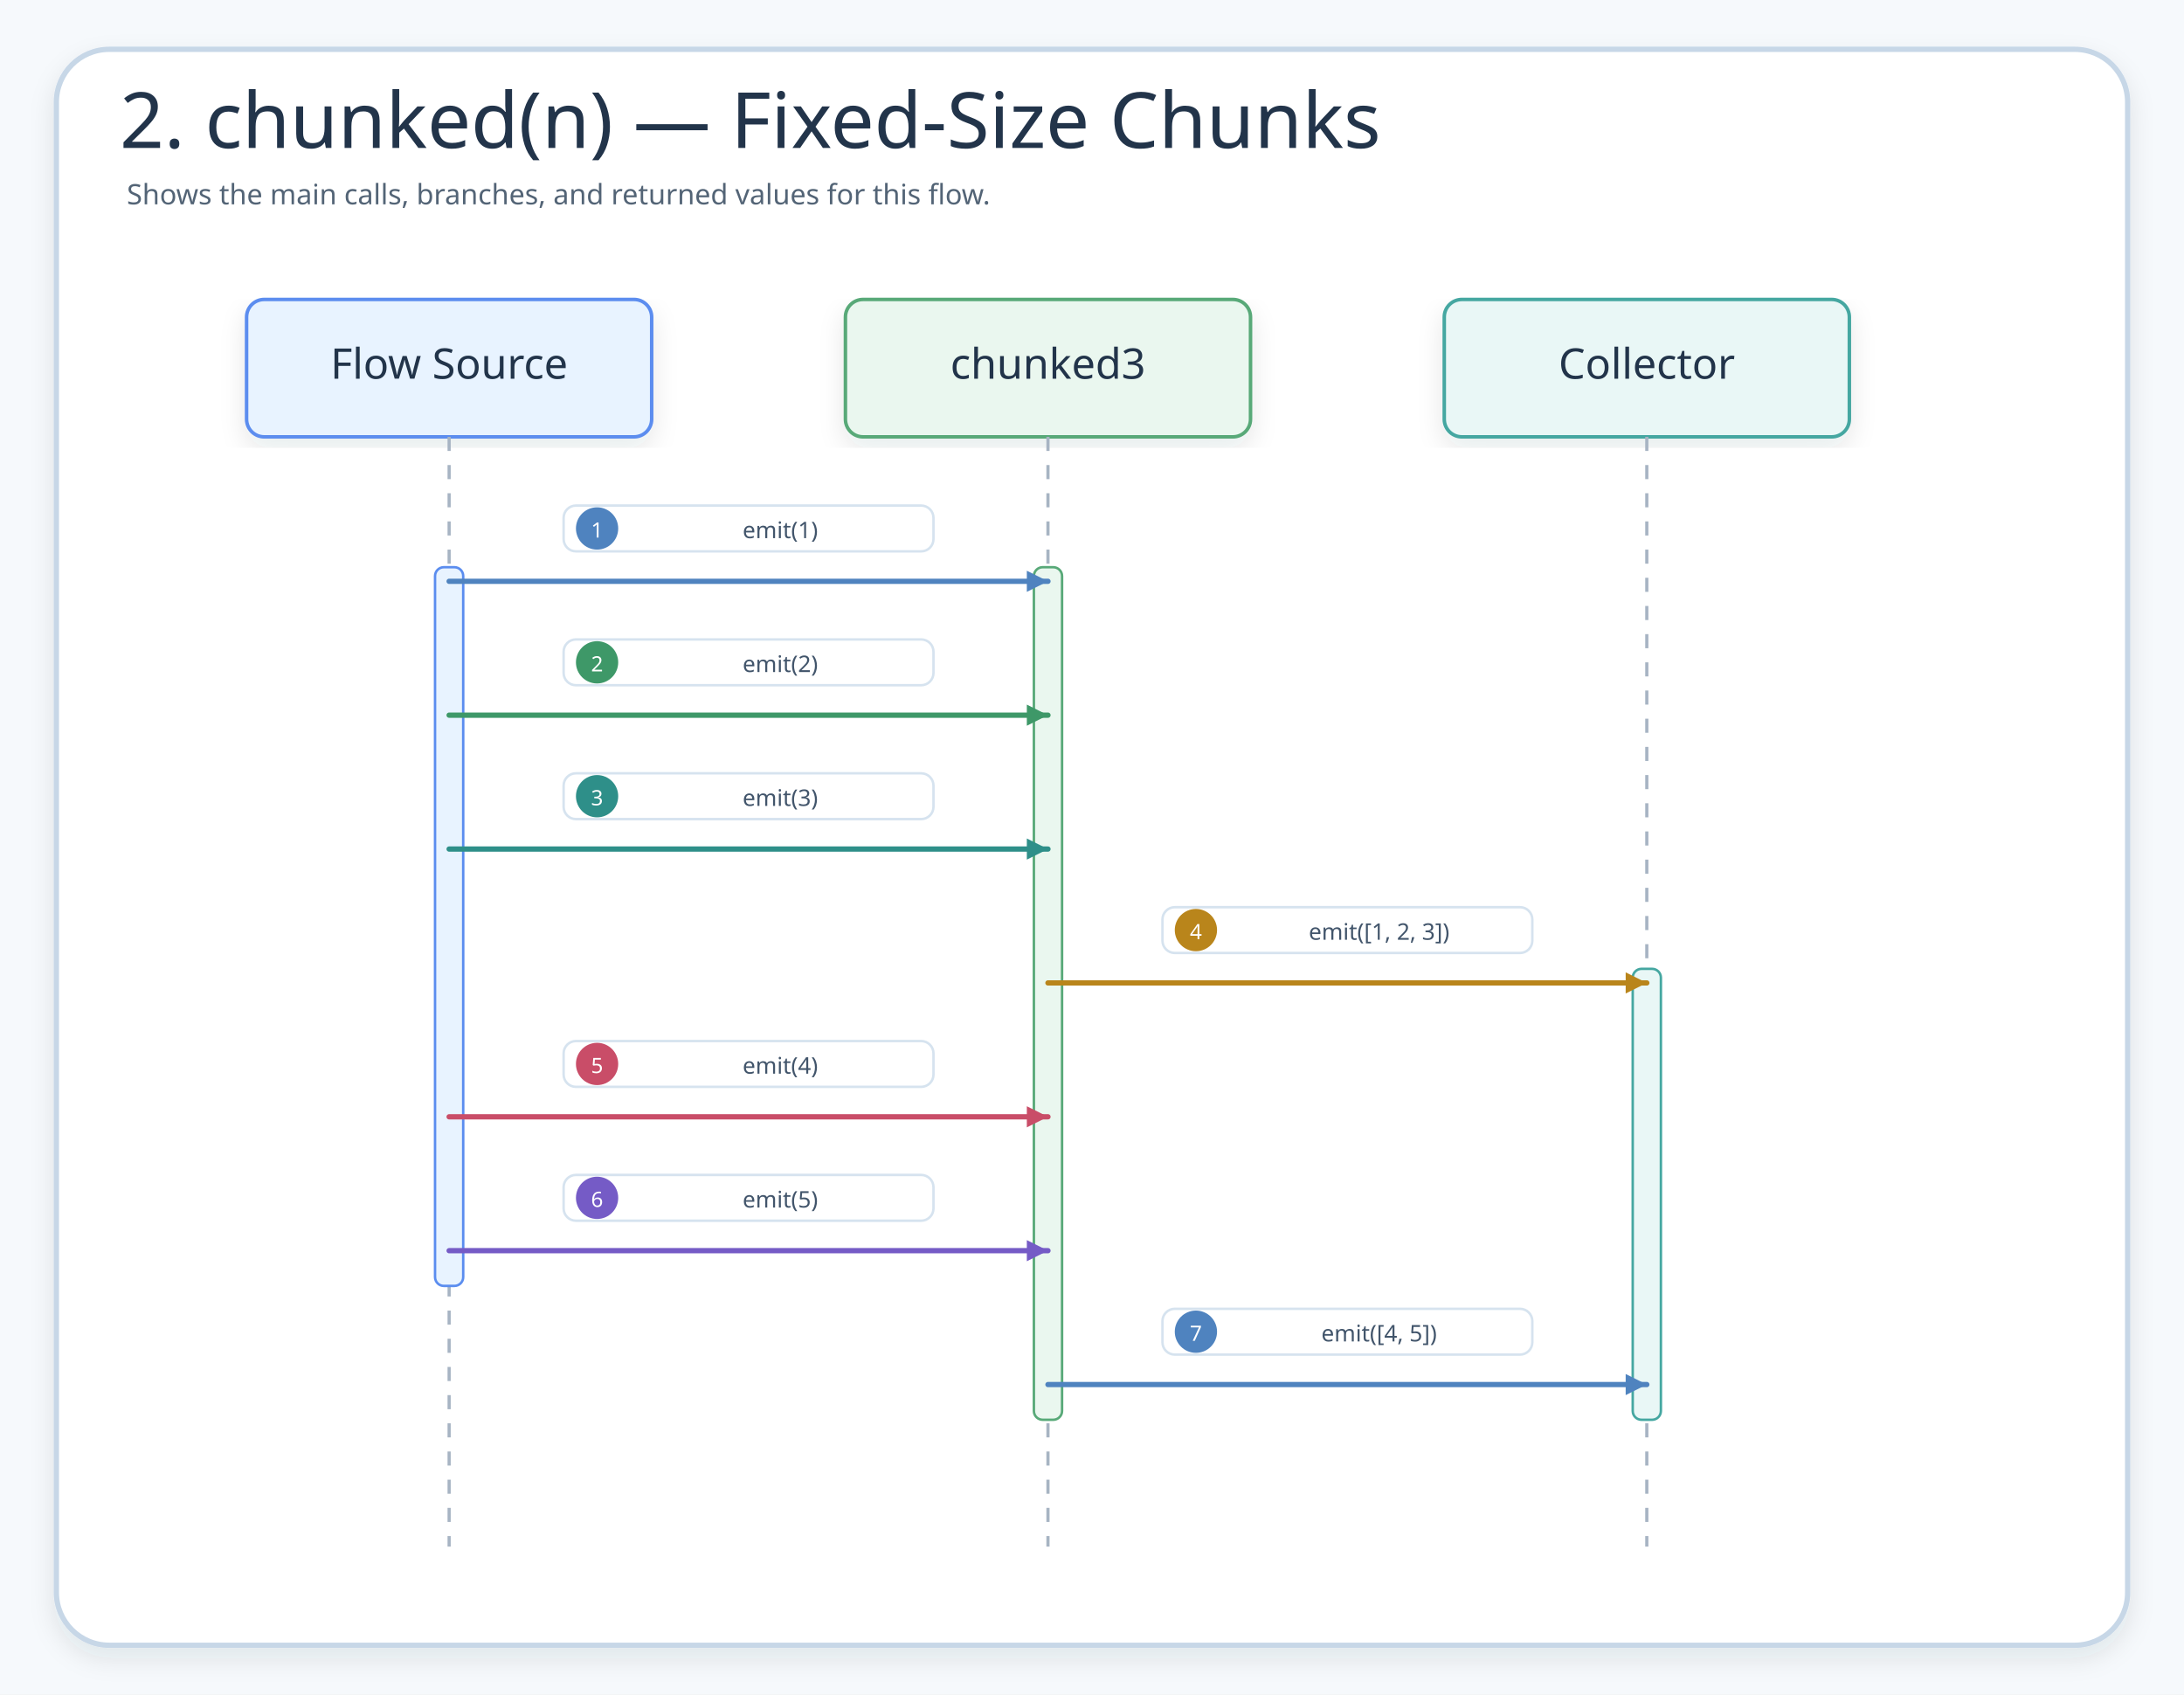
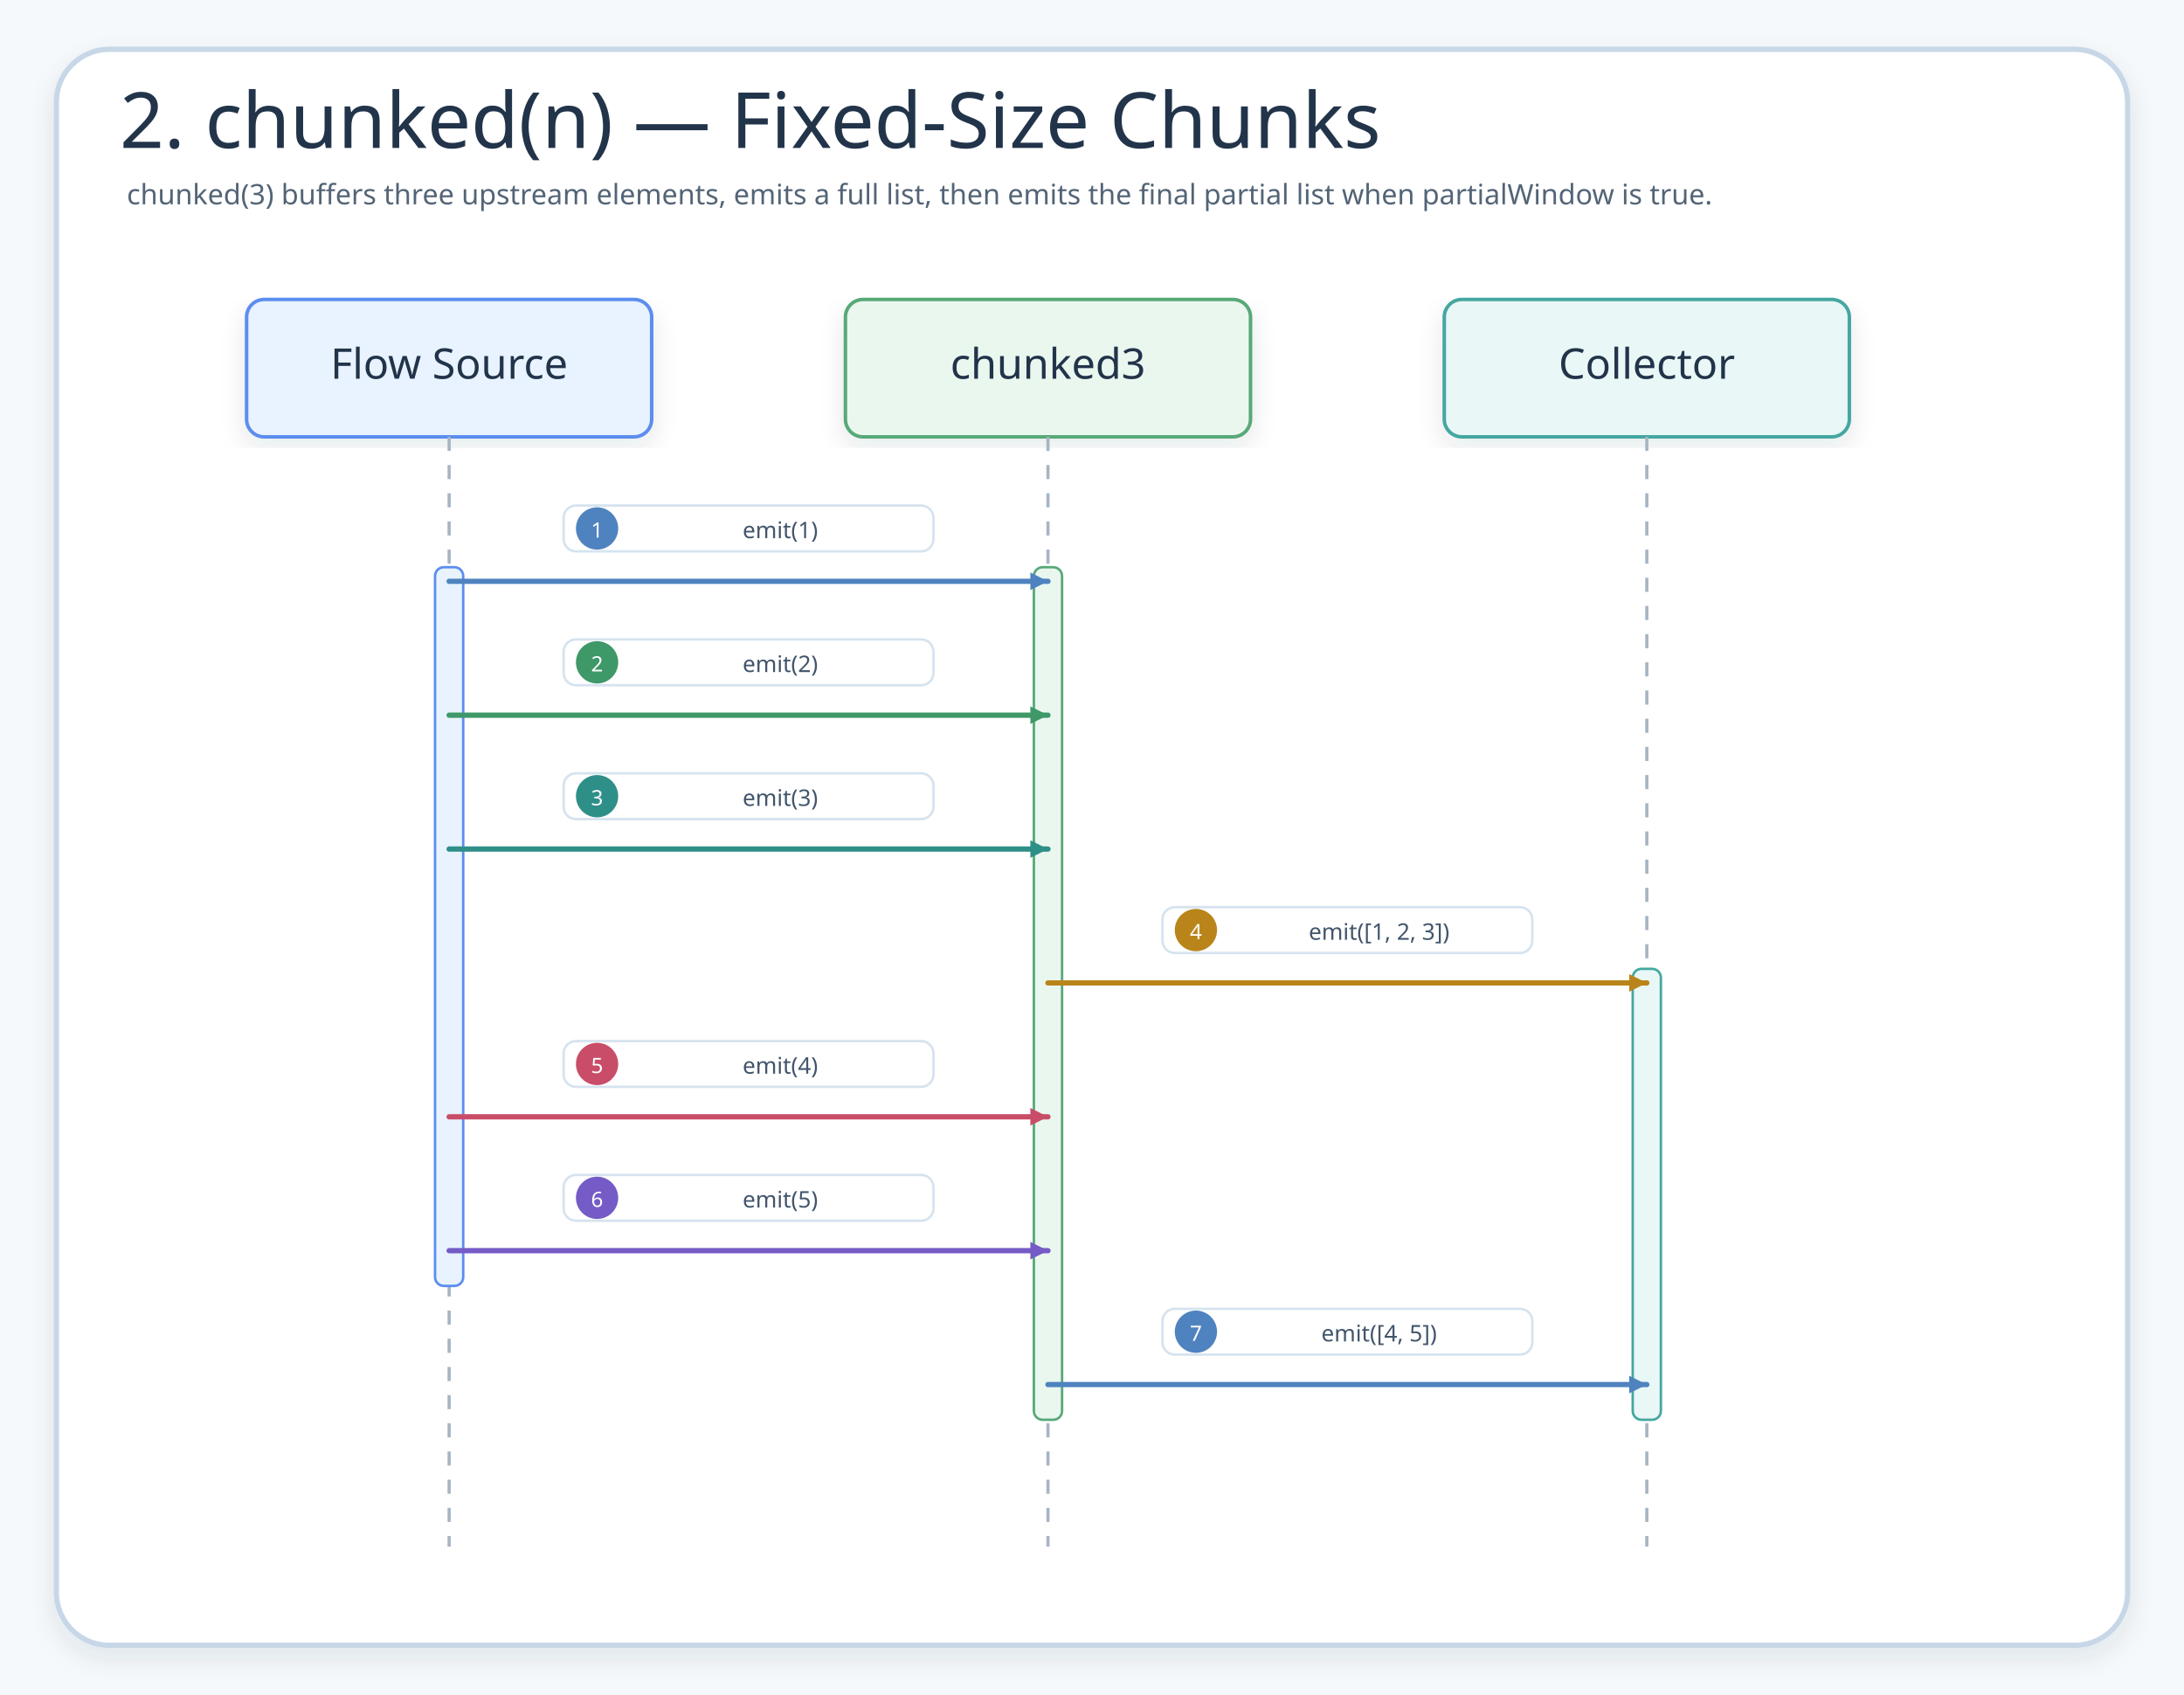
<svg xmlns="http://www.w3.org/2000/svg" width="1240" height="962" viewBox="0 0 1240 962" role="img" aria-label="2. chunked(n) — Fixed-Size Chunks">
  <defs>
    <filter id="shadow" x="-8%" y="-8%" width="116%" height="116%">
      <feDropShadow dx="0" dy="6" stdDeviation="7" flood-color="#203040" flood-opacity="0.10" />
    </filter>
-     <marker id="seqArrow-blue" markerWidth="5" markerHeight="5" refX="4.5" refY="2.5" orient="auto" markerUnits="strokeWidth">
-       <path d="M 0.5 0.5 L 4.5 2.5 L 0.5 4.5 Z" fill="#4F83BF" />
+     <marker id="seqArrow-blue" markerWidth="14" markerHeight="14" refX="12" refY="7" orient="auto" markerUnits="userSpaceOnUse">
+       <path d="M2 2 L12 7 L2 12 Z" fill="#4F83BF" />
    </marker>
-     <marker id="seqArrow-green" markerWidth="5" markerHeight="5" refX="4.5" refY="2.5" orient="auto" markerUnits="strokeWidth">
-       <path d="M 0.5 0.5 L 4.5 2.5 L 0.5 4.5 Z" fill="#3E9868" />
+     <marker id="seqArrow-green" markerWidth="14" markerHeight="14" refX="12" refY="7" orient="auto" markerUnits="userSpaceOnUse">
+       <path d="M2 2 L12 7 L2 12 Z" fill="#3E9868" />
    </marker>
-     <marker id="seqArrow-teal" markerWidth="5" markerHeight="5" refX="4.5" refY="2.5" orient="auto" markerUnits="strokeWidth">
-       <path d="M 0.5 0.5 L 4.5 2.5 L 0.5 4.5 Z" fill="#2E8F89" />
+     <marker id="seqArrow-teal" markerWidth="14" markerHeight="14" refX="12" refY="7" orient="auto" markerUnits="userSpaceOnUse">
+       <path d="M2 2 L12 7 L2 12 Z" fill="#2E8F89" />
    </marker>
-     <marker id="seqArrow-amber" markerWidth="5" markerHeight="5" refX="4.5" refY="2.5" orient="auto" markerUnits="strokeWidth">
-       <path d="M 0.5 0.5 L 4.5 2.5 L 0.5 4.5 Z" fill="#B9851B" />
+     <marker id="seqArrow-amber" markerWidth="14" markerHeight="14" refX="12" refY="7" orient="auto" markerUnits="userSpaceOnUse">
+       <path d="M2 2 L12 7 L2 12 Z" fill="#B9851B" />
    </marker>
-     <marker id="seqArrow-pink" markerWidth="5" markerHeight="5" refX="4.5" refY="2.5" orient="auto" markerUnits="strokeWidth">
-       <path d="M 0.5 0.5 L 4.5 2.5 L 0.5 4.5 Z" fill="#C94D68" />
+     <marker id="seqArrow-pink" markerWidth="14" markerHeight="14" refX="12" refY="7" orient="auto" markerUnits="userSpaceOnUse">
+       <path d="M2 2 L12 7 L2 12 Z" fill="#C94D68" />
    </marker>
-     <marker id="seqArrow-purple" markerWidth="5" markerHeight="5" refX="4.5" refY="2.5" orient="auto" markerUnits="strokeWidth">
-       <path d="M 0.5 0.5 L 4.5 2.5 L 0.5 4.5 Z" fill="#755BC6" />
+     <marker id="seqArrow-purple" markerWidth="14" markerHeight="14" refX="12" refY="7" orient="auto" markerUnits="userSpaceOnUse">
+       <path d="M2 2 L12 7 L2 12 Z" fill="#755BC6" />
    </marker>
-     <marker id="seqArrow-gray" markerWidth="5" markerHeight="5" refX="4.5" refY="2.5" orient="auto" markerUnits="strokeWidth">
-       <path d="M 0.5 0.5 L 4.5 2.5 L 0.5 4.5 Z" fill="#758297" />
+     <marker id="seqArrow-gray" markerWidth="14" markerHeight="14" refX="12" refY="7" orient="auto" markerUnits="userSpaceOnUse">
+       <path d="M2 2 L12 7 L2 12 Z" fill="#758297" />
    </marker>
    <style>
    .canvas{fill:#F6F9FC}.frame{fill:#fff;stroke:#C7D7E7;stroke-width:3;filter:url(#shadow)}
    .title{font-family:"Architects Daughter";font-size:44px;fill:#22344A}.subtitle{font-family:"Comic Mono";font-size:16px;fill:#536476}
    .card{filter:url(#shadow);stroke-width:2}.cardTitle{font-family:"Architects Daughter";font-size:24px;fill:#22344A}.detail{font-family:"Comic Mono";font-size:13px;fill:#42556B}
    .lifeline{stroke:#A7B4C3;stroke-width:1.8;stroke-dasharray:8 8}.seq{fill:none;stroke-width:3;stroke-linecap:round}.seqReturn{fill:none;stroke-width:2.7;stroke-linecap:round;stroke-dasharray:8 7}
    .labelPill{fill:#fff;stroke:#D6E3EF;stroke-width:1.4}.altBox{fill:#FFFFFF;fill-opacity:.12;stroke:#D6A441;stroke-width:1.8;stroke-dasharray:8 8}
  </style>
  </defs>
  <rect class="canvas" width="1240" height="962" />
  <rect class="frame" x="32" y="28" width="1176" height="906" rx="30" />
  <text class="title" x="68" y="84">2. chunked(n) — Fixed-Size Chunks</text>
-   <text class="subtitle" x="72" y="116">Shows the main calls, branches, and returned values for this flow.</text>
+   <text class="subtitle" x="72" y="116">chunked(3) buffers three upstream elements, emits a full list, then emits the final partial list when partialWindow is true.</text>
  <g id="seq-flow-source">
    <rect class="card" x="140" y="170" width="230" height="78" rx="10" fill="#E8F3FF" stroke="#5B8DEF" />
    <text class="cardTitle" x="255" y="215" text-anchor="middle">Flow Source</text>
    <line class="lifeline" x1="255" y1="248" x2="255" y2="878" />
  </g>
  <g id="seq-chunked-3">
    <rect class="card" x="480" y="170" width="230" height="78" rx="10" fill="#EAF7EF" stroke="#58A978" />
    <text class="cardTitle" x="595" y="215" text-anchor="middle">chunked3</text>
    <line class="lifeline" x1="595" y1="248" x2="595" y2="878" />
  </g>
  <g id="seq-collector">
    <rect class="card" x="820" y="170" width="230" height="78" rx="10" fill="#E9F7F6" stroke="#45A7A1" />
    <text class="cardTitle" x="935" y="215" text-anchor="middle">Collector</text>
    <line class="lifeline" x1="935" y1="248" x2="935" y2="878" />
  </g>
  <rect x="247" y="322" width="16" height="408" rx="5" fill="#E8F3FF" stroke="#5B8DEF" stroke-width="1.4" />
  <rect x="587" y="322" width="16" height="484" rx="5" fill="#EAF7EF" stroke="#58A978" stroke-width="1.4" />
  <rect x="927" y="550" width="16" height="256" rx="5" fill="#E9F7F6" stroke="#45A7A1" stroke-width="1.4" />
  <g id="m1">
    <rect class="labelPill" x="320" y="287" width="210" height="26" rx="7" />
    <circle cx="339" cy="300" r="12" fill="#4F83BF" />
    <text class="detail" x="339" y="301" text-anchor="middle" dominant-baseline="middle" style="fill:#fff;font-size:12px">1</text>
    <text class="detail" x="443" y="301" text-anchor="middle" dominant-baseline="middle">emit(1)</text>
    <path class="seq" d="M255 330 L595 330" stroke="#4F83BF" marker-end="url(#seqArrow-blue)" />
  </g>
  <g id="m2">
    <rect class="labelPill" x="320" y="363" width="210" height="26" rx="7" />
    <circle cx="339" cy="376" r="12" fill="#3E9868" />
    <text class="detail" x="339" y="377" text-anchor="middle" dominant-baseline="middle" style="fill:#fff;font-size:12px">2</text>
    <text class="detail" x="443" y="377" text-anchor="middle" dominant-baseline="middle">emit(2)</text>
    <path class="seq" d="M255 406 L595 406" stroke="#3E9868" marker-end="url(#seqArrow-green)" />
  </g>
  <g id="m3">
    <rect class="labelPill" x="320" y="439" width="210" height="26" rx="7" />
    <circle cx="339" cy="452" r="12" fill="#2E8F89" />
    <text class="detail" x="339" y="453" text-anchor="middle" dominant-baseline="middle" style="fill:#fff;font-size:12px">3</text>
    <text class="detail" x="443" y="453" text-anchor="middle" dominant-baseline="middle">emit(3)</text>
    <path class="seq" d="M255 482 L595 482" stroke="#2E8F89" marker-end="url(#seqArrow-teal)" />
  </g>
  <g id="m4">
    <rect class="labelPill" x="660" y="515" width="210" height="26" rx="7" />
    <circle cx="679" cy="528" r="12" fill="#B9851B" />
    <text class="detail" x="679" y="529" text-anchor="middle" dominant-baseline="middle" style="fill:#fff;font-size:12px">4</text>
    <text class="detail" x="783" y="529" text-anchor="middle" dominant-baseline="middle">emit([1, 2, 3])</text>
    <path class="seq" d="M595 558 L935 558" stroke="#B9851B" marker-end="url(#seqArrow-amber)" />
  </g>
  <g id="m5">
    <rect class="labelPill" x="320" y="591" width="210" height="26" rx="7" />
    <circle cx="339" cy="604" r="12" fill="#C94D68" />
    <text class="detail" x="339" y="605" text-anchor="middle" dominant-baseline="middle" style="fill:#fff;font-size:12px">5</text>
    <text class="detail" x="443" y="605" text-anchor="middle" dominant-baseline="middle">emit(4)</text>
    <path class="seq" d="M255 634 L595 634" stroke="#C94D68" marker-end="url(#seqArrow-pink)" />
  </g>
  <g id="m6">
    <rect class="labelPill" x="320" y="667" width="210" height="26" rx="7" />
    <circle cx="339" cy="680" r="12" fill="#755BC6" />
    <text class="detail" x="339" y="681" text-anchor="middle" dominant-baseline="middle" style="fill:#fff;font-size:12px">6</text>
    <text class="detail" x="443" y="681" text-anchor="middle" dominant-baseline="middle">emit(5)</text>
    <path class="seq" d="M255 710 L595 710" stroke="#755BC6" marker-end="url(#seqArrow-purple)" />
  </g>
  <g id="m7">
    <rect class="labelPill" x="660" y="743" width="210" height="26" rx="7" />
    <circle cx="679" cy="756" r="12" fill="#4F83BF" />
    <text class="detail" x="679" y="757" text-anchor="middle" dominant-baseline="middle" style="fill:#fff;font-size:12px">7</text>
    <text class="detail" x="783" y="757" text-anchor="middle" dominant-baseline="middle">emit([4, 5])</text>
    <path class="seq" d="M595 786 L935 786" stroke="#4F83BF" marker-end="url(#seqArrow-blue)" />
  </g>
</svg>
